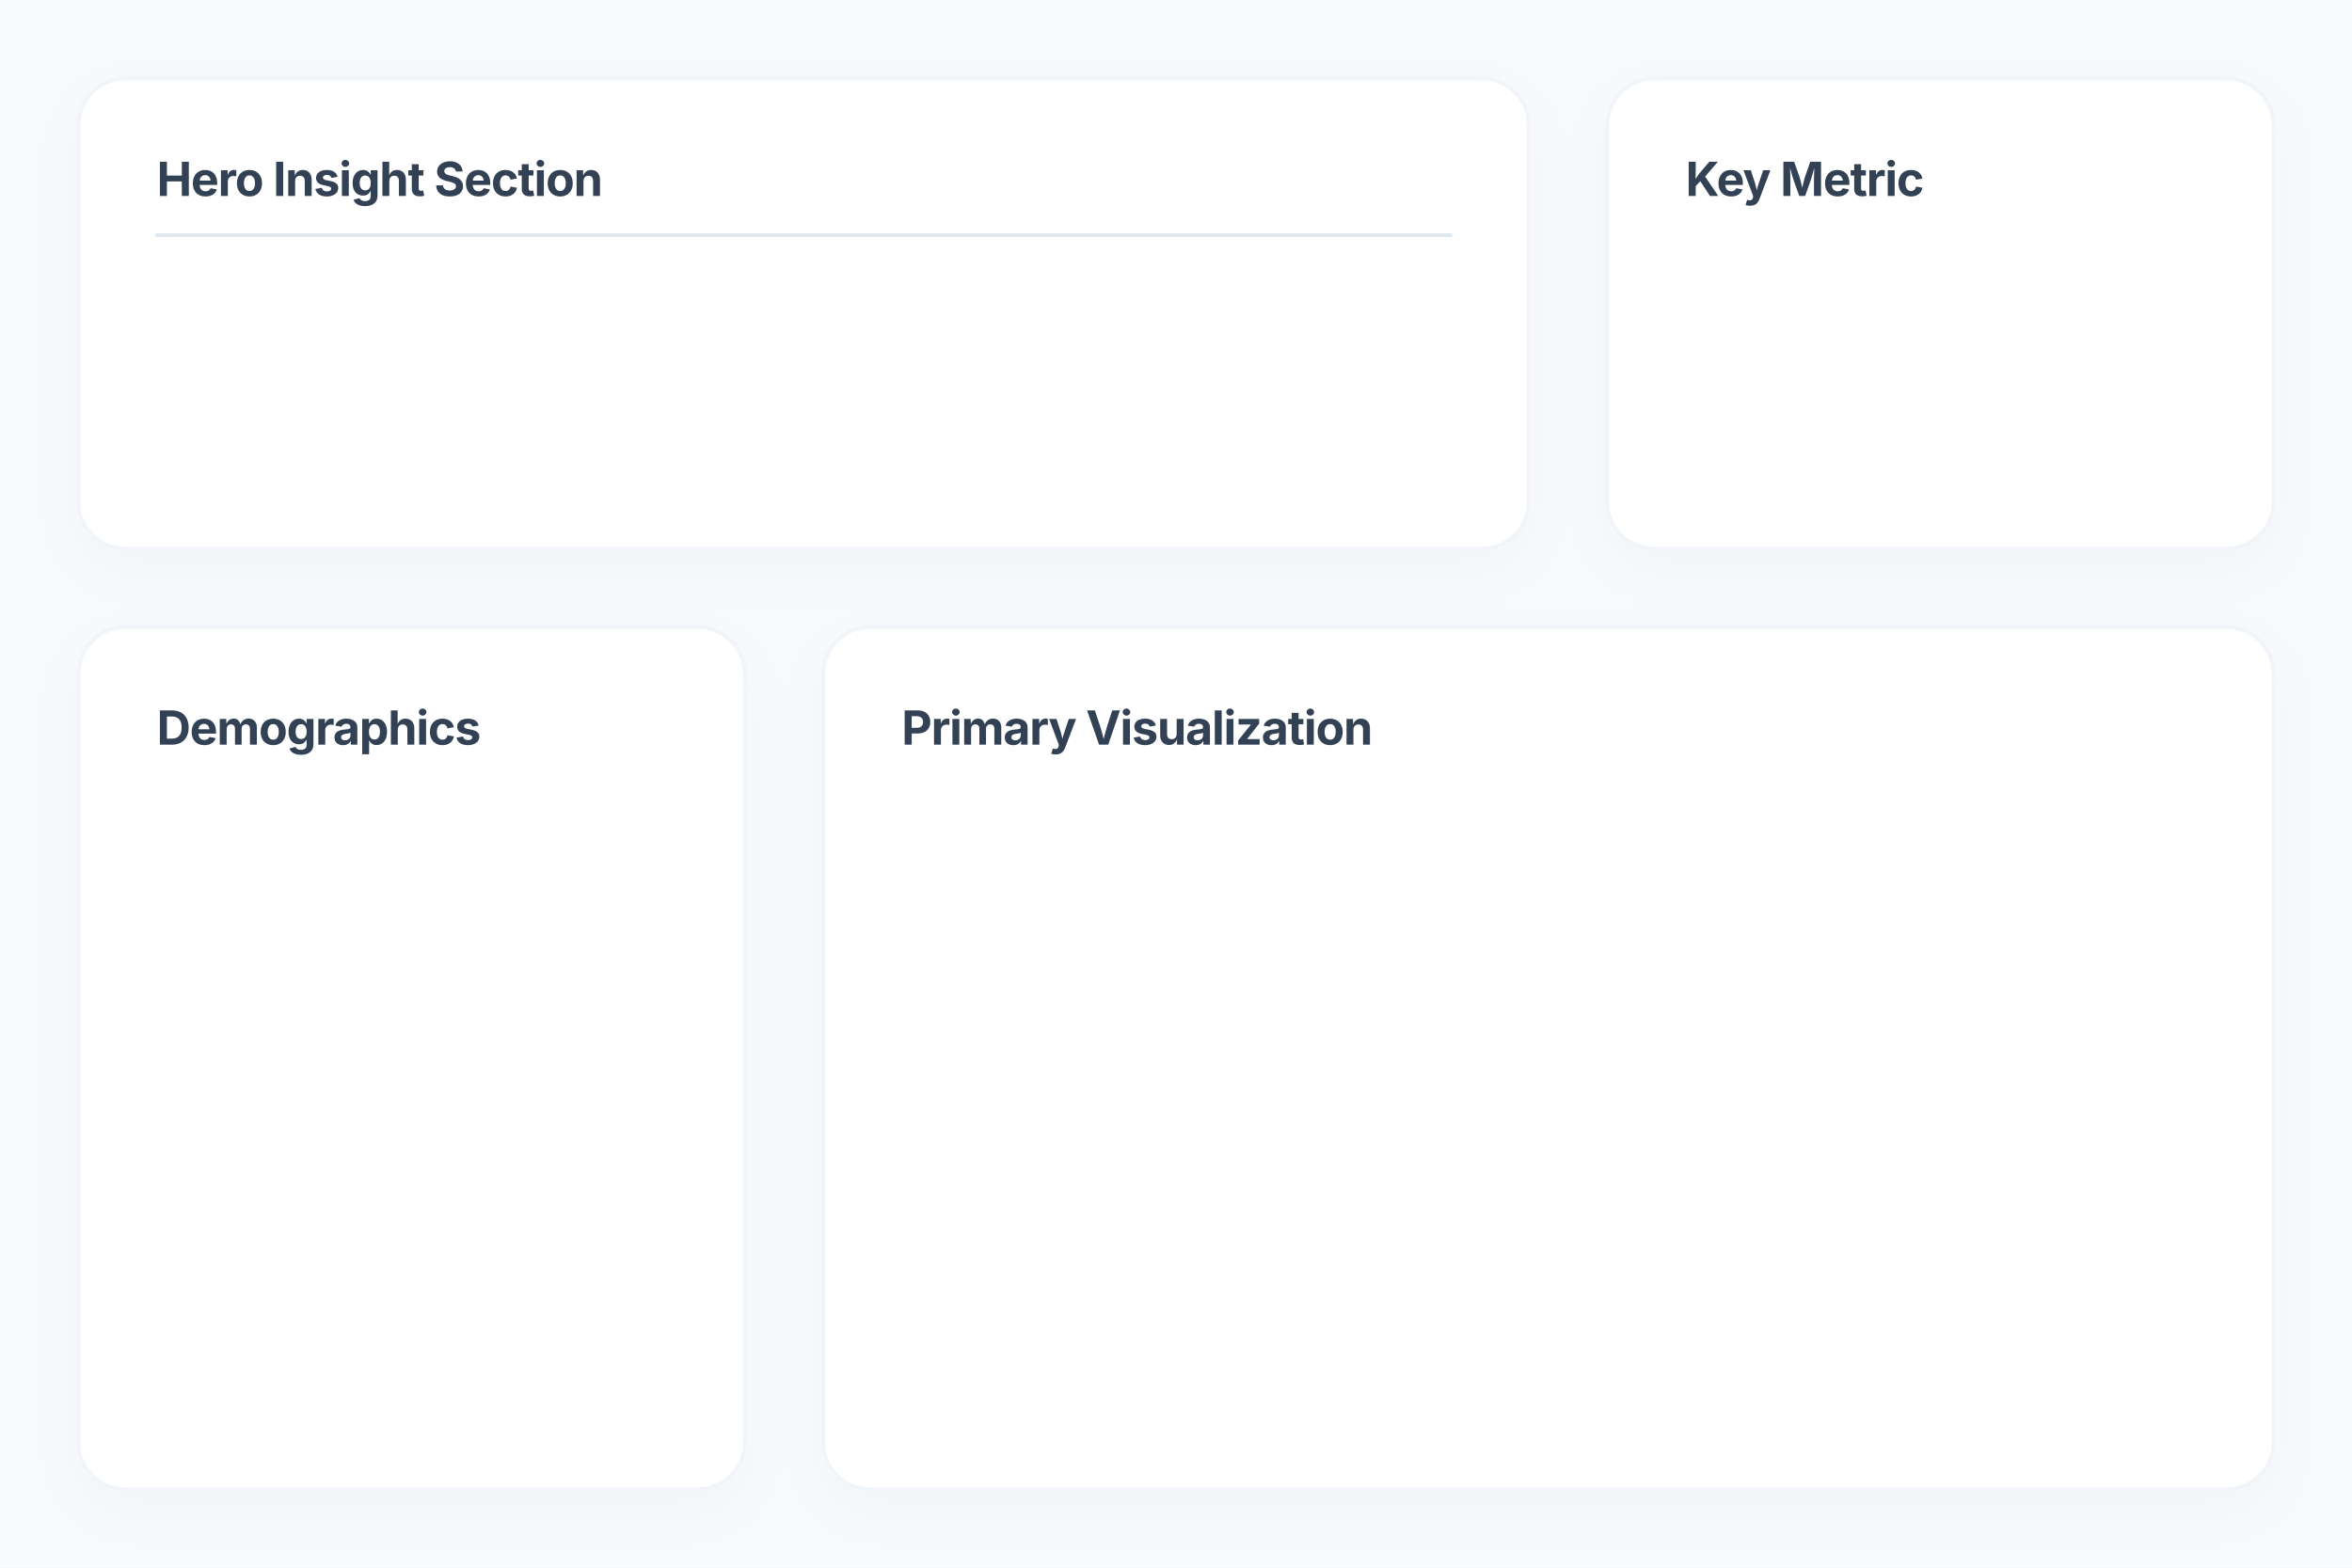
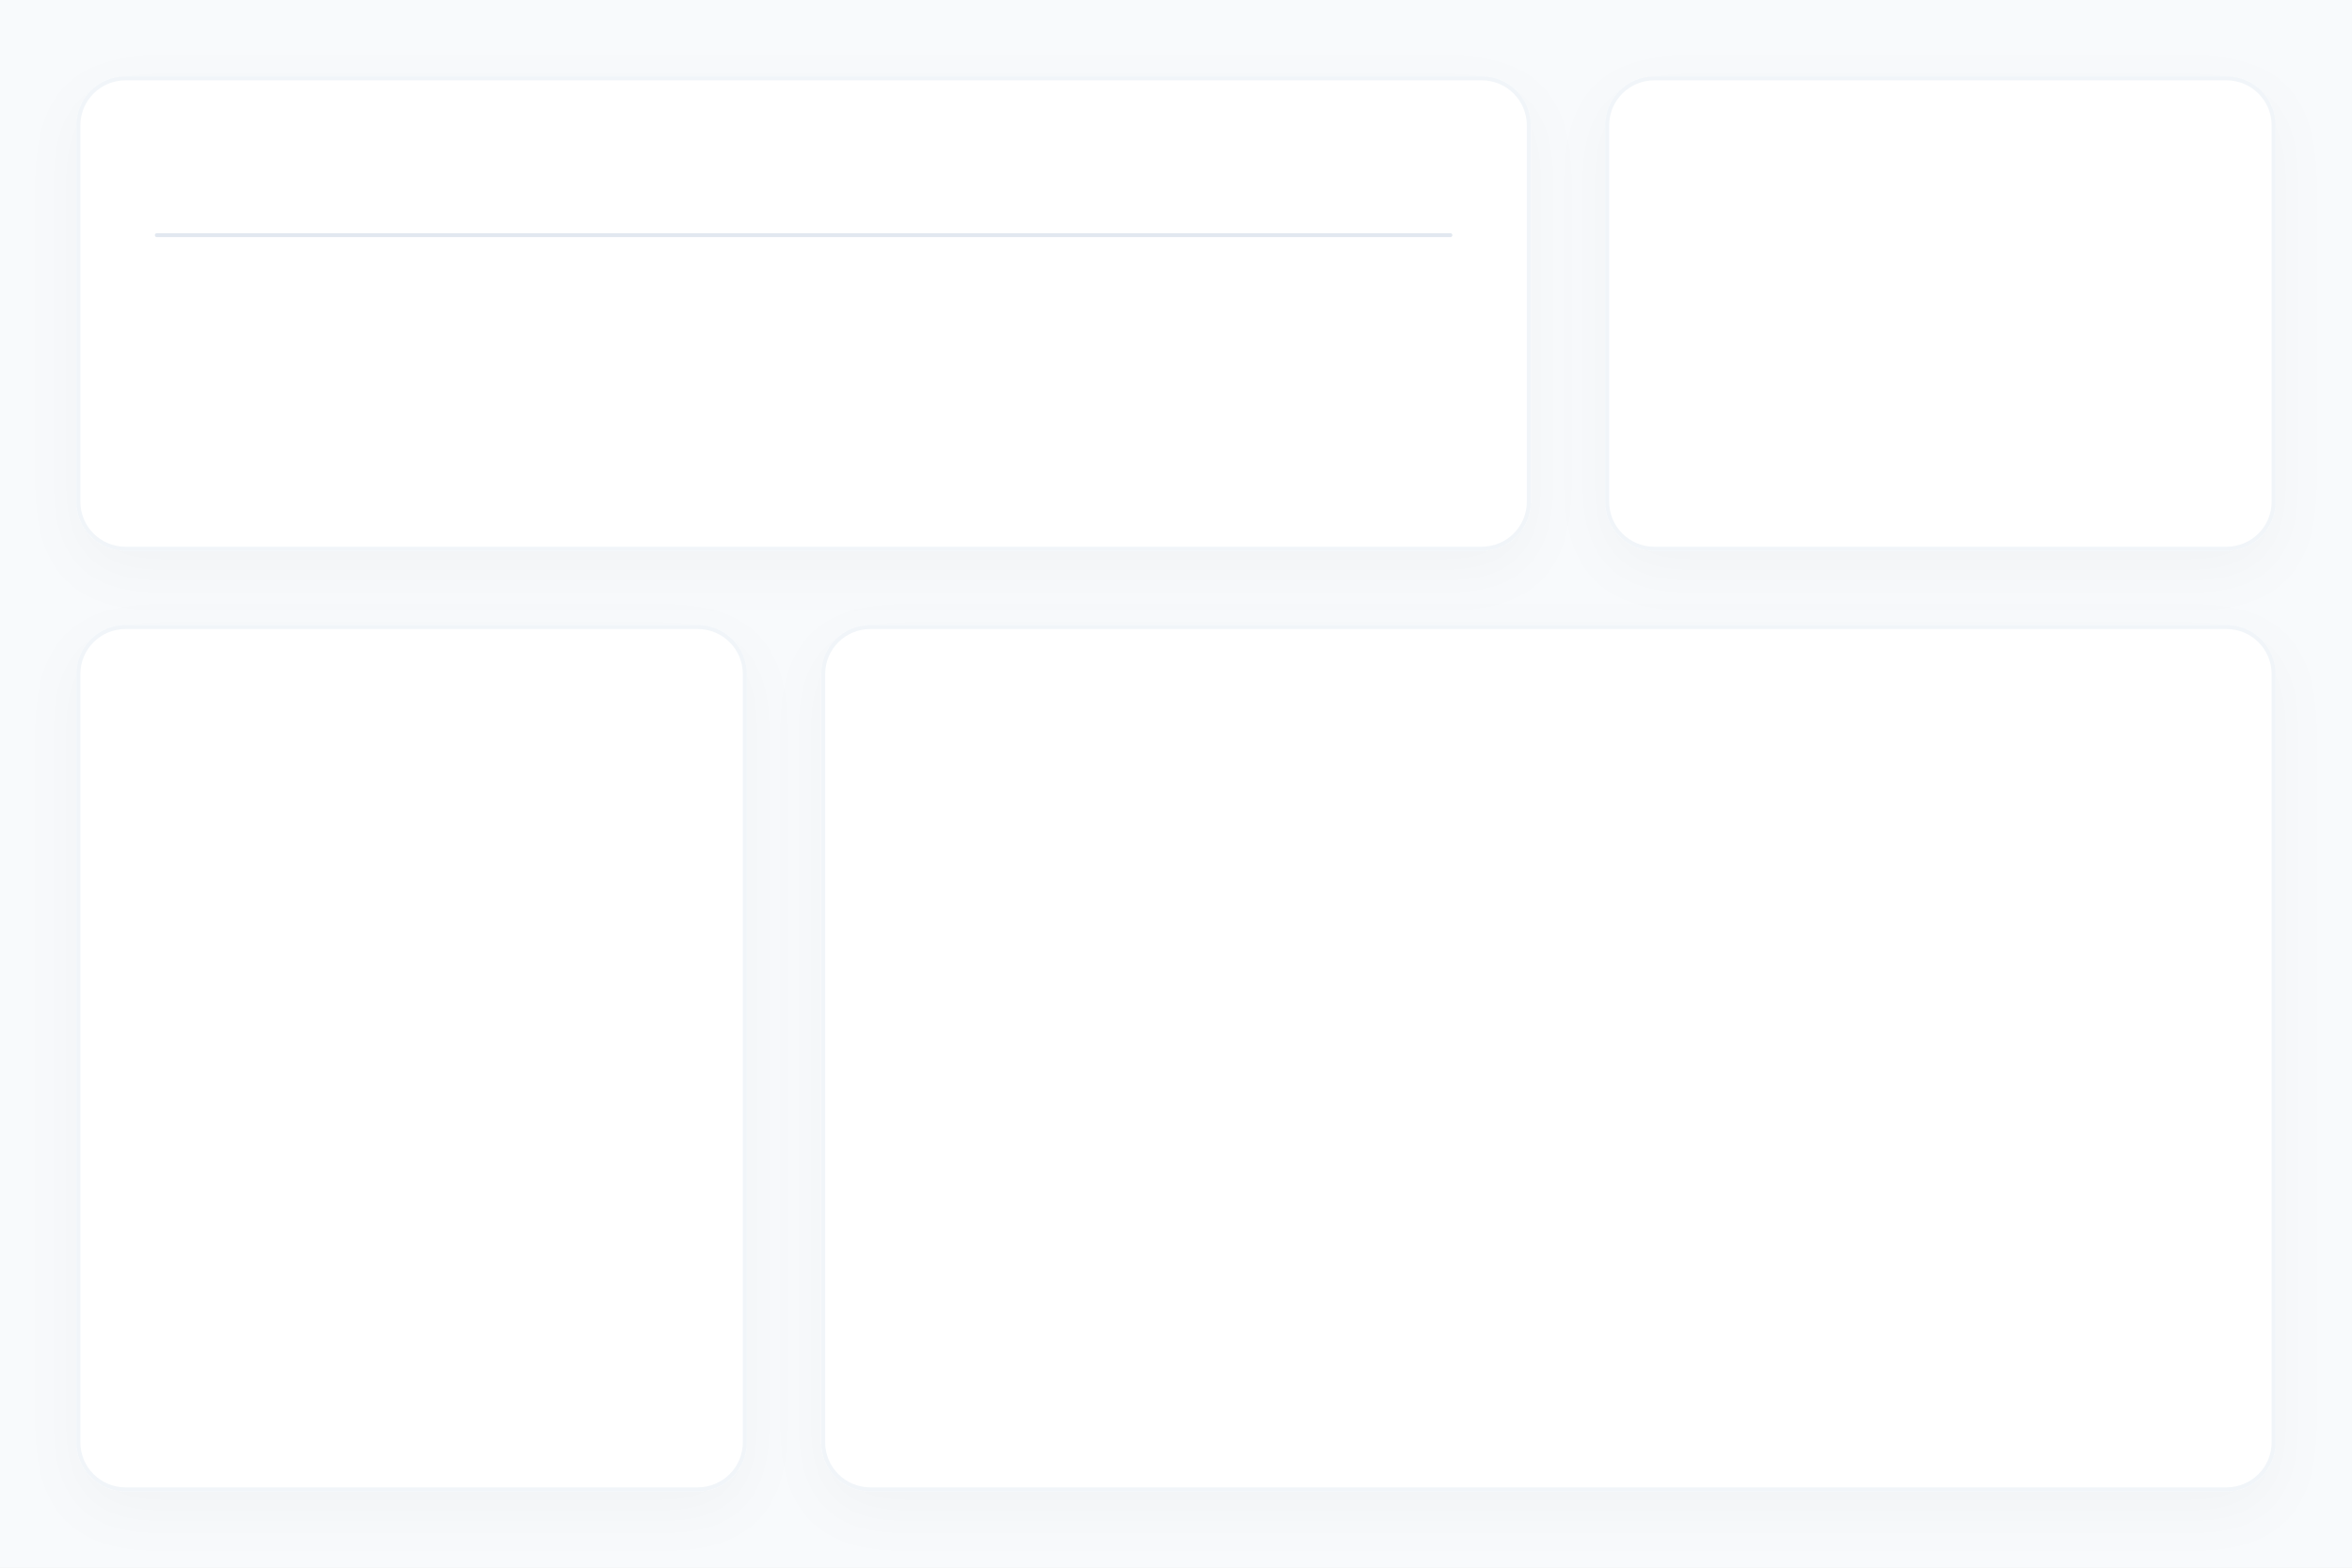
<svg xmlns="http://www.w3.org/2000/svg" width="1200" height="800" viewBox="0 0 1200 800">
  <defs>
    <style>
      .bg { fill: #f8fafc; }
      .bento-card { fill: #ffffff; rx: 24; ry: 24; filter: drop-shadow(0 10px 15px rgba(0,0,0,0.03)); stroke: #f1f5f9; stroke-width: 2; transition: all 0.3s ease; }
      .bento-card-dark { fill: #0f172a; rx: 24; ry: 24; filter: drop-shadow(0 10px 15px rgba(0,0,0,0.1)); }
      .card-header-line { stroke: #e2e8f0; stroke-width: 2; stroke-linecap: round; }
      .placeholder-text { fill: #94a3b8; font-family: system-ui, -apple-system, sans-serif; font-size: 16px; font-weight: 500; letter-spacing: 0.5px; }
      .placeholder-title { fill: #334155; font-family: system-ui, -apple-system, sans-serif; font-size: 24px; font-weight: 700; letter-spacing: -0.5px; }
      .placeholder-title-dark { fill: #f8fafc; font-family: system-ui, -apple-system, sans-serif; font-size: 24px; font-weight: 700; letter-spacing: -0.5px; }
    </style>
    <linearGradient id="accent-grad" x1="0%" y1="0%" x2="100%" y2="100%">
      <stop offset="0%" stop-color="#3b82f6" />
      <stop offset="100%" stop-color="#8b5cf6" />
    </linearGradient>
  </defs>
  <rect class="bg" width="1200" height="800" />
  <g id="bento-hero">
    <rect class="bento-card" x="40" y="40" width="740" height="240" />
-     <text class="placeholder-title" x="80" y="100">Hero Insight Section</text>
+     <text id="text_hero_insight_section" class="placeholder-title" x="80" y="100" />
    <line class="card-header-line" x1="80" y1="120" x2="740" y2="120" />
    <rect id="bento-hero-data" fill="transparent" x="80" y="140" width="660" height="100" />
  </g>
  <g id="bento-metric-1">
    <rect class="bento-card" x="820" y="40" width="340" height="240" />
-     <text class="placeholder-title" x="860" y="100">Key Metric</text>
+     <text id="text_key_metric" class="placeholder-title" x="860" y="100" />
    <rect id="bento-metric-1-data" fill="transparent" x="860" y="120" width="260" height="100" />
  </g>
  <g id="bento-sidebar">
    <rect class="bento-card" x="40" y="320" width="340" height="440" />
-     <text class="placeholder-title" x="80" y="380">Demographics</text>
+     <text id="text_demographics" class="placeholder-title" x="80" y="380" />
    <rect id="bento-sidebar-data" fill="transparent" x="80" y="400" width="260" height="320" />
  </g>
  <g id="bento-main-chart">
    <rect class="bento-card" x="420" y="320" width="740" height="440" />
-     <text class="placeholder-title" x="460" y="380">Primary Visualization</text>
+     <text id="text_primary_visualization" class="placeholder-title" x="460" y="380" />
    <rect id="bento-main-chart-data" fill="transparent" x="460" y="400" width="660" height="320" />
  </g>
</svg>
